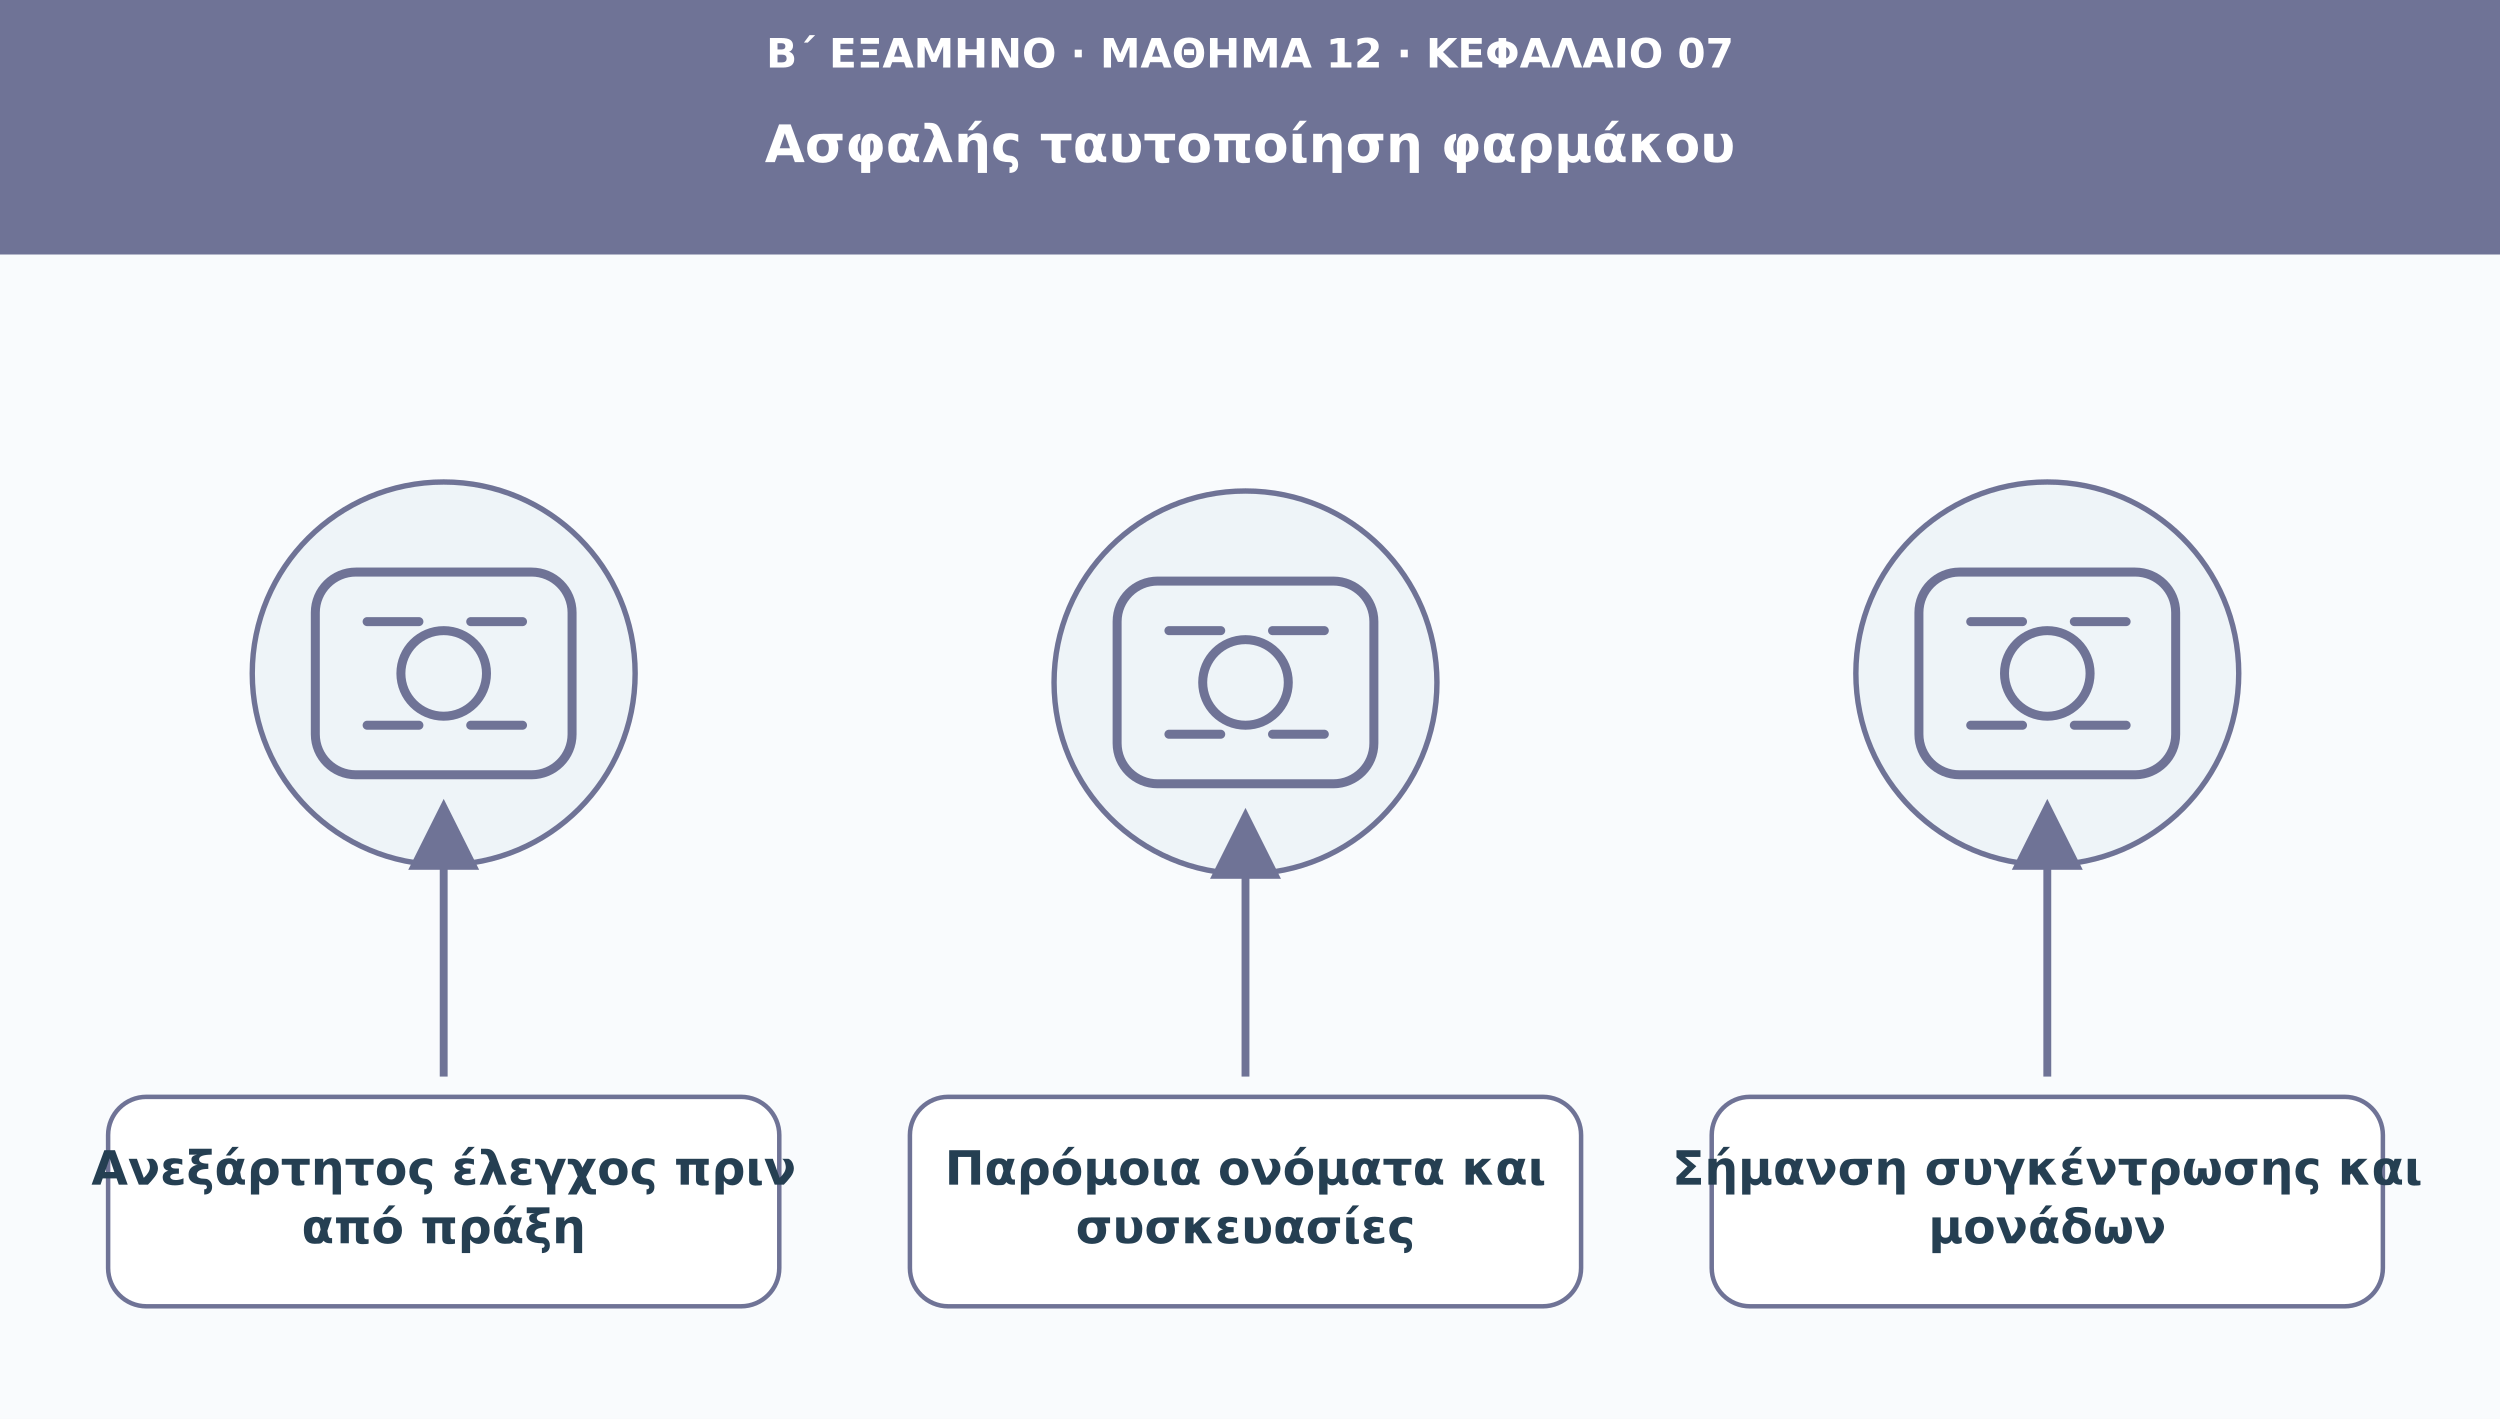
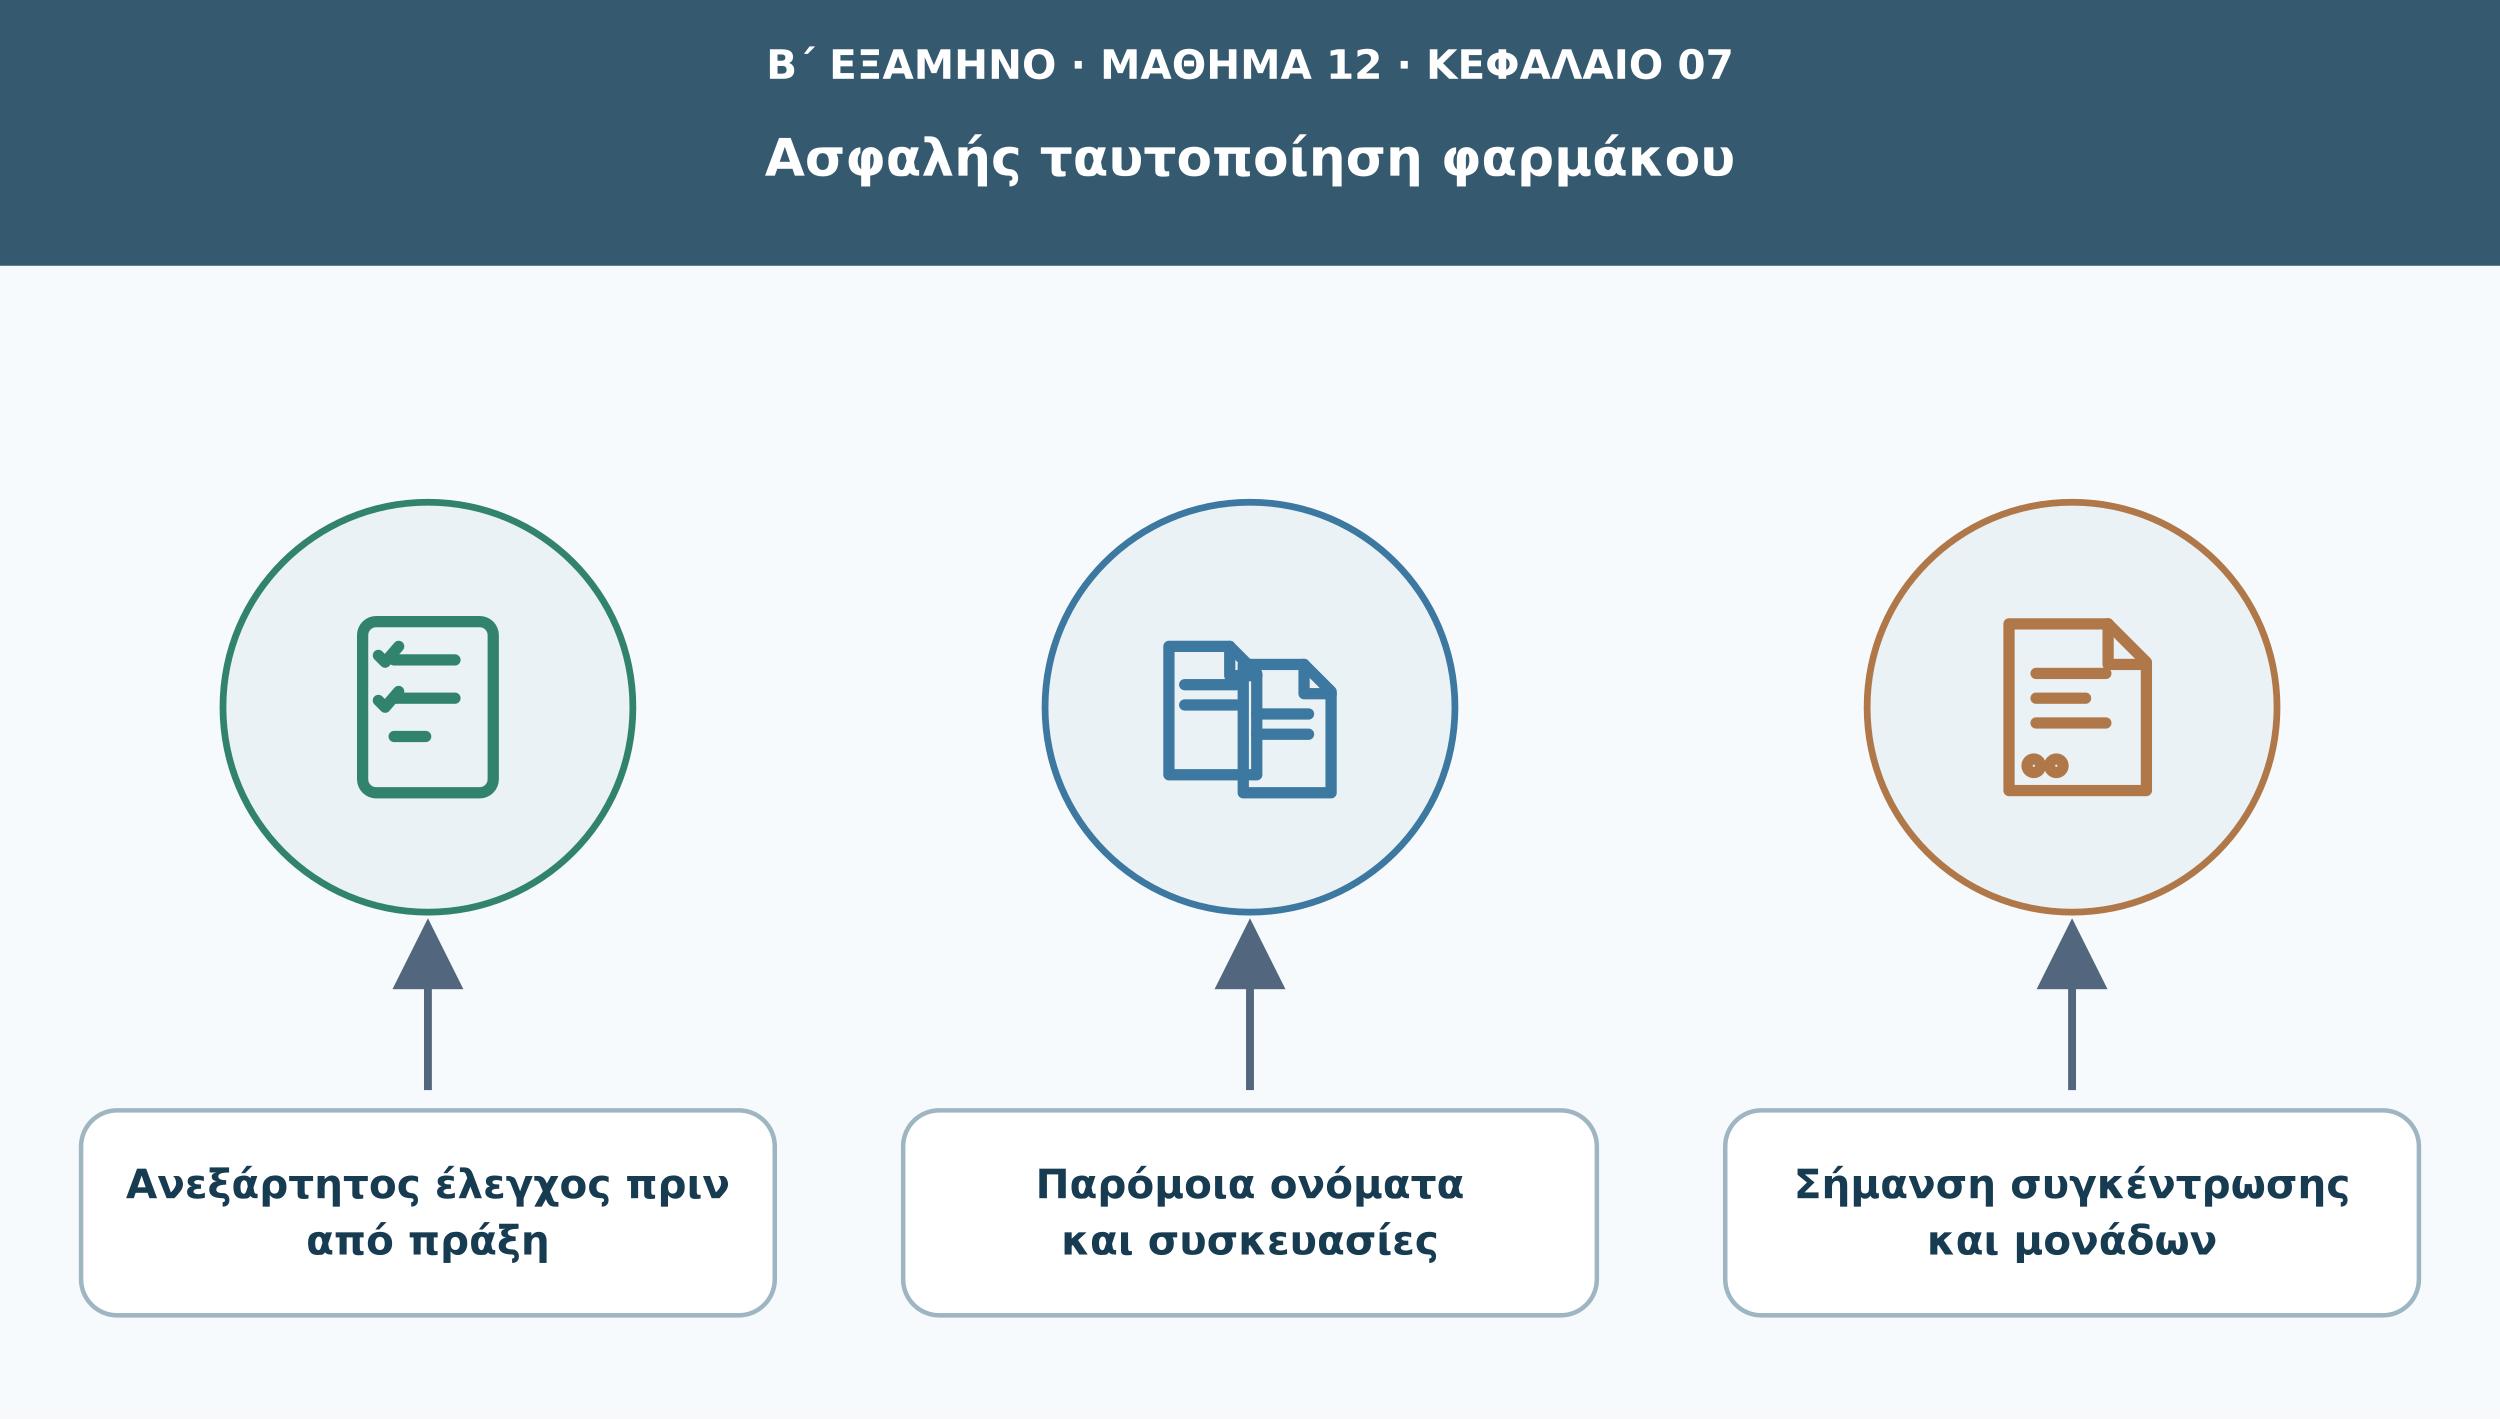
<svg xmlns="http://www.w3.org/2000/svg" viewBox="0 0 1110 630" role="img" aria-labelledby="t d">
  <defs>
    <marker id="arr" viewBox="0 0 10 10" markerWidth="9" markerHeight="9" refX="8" refY="5" orient="auto">
-       <path d="M0 0L10 5L0 10Z" fill="#6f7396" />
+       <path d="M0 0L10 5L0 10Z" fill="#52677d" />
    </marker>
  </defs>
-   <rect width="1110" height="630" fill="#f9fbfd" />
-   <rect width="1110" height="113" fill="#6f7396" />
-   <text x="555" y="30" font-family="DejaVu Sans,Arial,sans-serif" font-size="18" fill="#ffffff" font-weight="690" text-anchor="middle">Β΄ ΕΞΑΜΗΝΟ · ΜΑΘΗΜΑ 12 · ΚΕΦΑΛΑΙΟ 07</text>
-   <text x="555" y="72" font-family="DejaVu Sans,Arial,sans-serif" font-size="23" fill="#ffffff" font-weight="720" text-anchor="middle">Ασφαλής ταυτοποίηση φαρμάκου</text>
-   <circle cx="197" cy="299" r="85" fill="#eef4f8" stroke="#6f7396" stroke-width="2.4" />
-   <g transform="translate(197 299)" fill="none" stroke="#6f7396" stroke-width="4" stroke-linecap="round" stroke-linejoin="round">
-     <rect x="-57" y="-45" width="114" height="90" rx="18" />
-     <circle r="19" />
-     <path d="M-34-23h23m23 0h23m-69 46h23m23 0h23" />
+   <rect width="1110" height="630" fill="#f7fafc" />
+   <rect width="1110" height="118" fill="#355a70" />
+   <text x="555" y="35" font-family="DejaVu Sans,Arial,sans-serif" font-size="18" fill="#fff" font-weight="700" text-anchor="middle">Β΄ ΕΞΑΜΗΝΟ · ΜΑΘΗΜΑ 12 · ΚΕΦΑΛΑΙΟ 07</text>
+   <text x="555" y="78" font-family="DejaVu Sans,Arial,sans-serif" font-size="23" fill="#fff" font-weight="700" text-anchor="middle">Ασφαλής ταυτοποίηση φαρμάκου</text>
+   <circle cx="190" cy="314" r="91" fill="#eaf2f6" stroke="#32836d" stroke-width="3" />
+   <g transform="translate(190 314)" fill="none" stroke="#32836d" stroke-width="5" stroke-linecap="round" stroke-linejoin="round">
+     <rect x="-29" y="-38" width="58" height="76" rx="6" />
+     <path d="M-15-21h27m-27 17h27m-27 17h14" />
+     <path d="M-22-23l3 3 6-7m-9 24 3 3 6-7" />
  </g>
-   <path d="M197 478L197 361" stroke="#6f7396" stroke-width="3.5" marker-end="url(#arr)" />
-   <rect x="48" y="487" width="298" height="93" rx="17" fill="#ffffff" stroke="#6f7396" stroke-width="2" />
-   <text x="197" y="526" font-family="DejaVu Sans,Arial,sans-serif" font-size="21" fill="#253f52" font-weight="700" text-anchor="middle">Ανεξάρτητος έλεγχος πριν</text>
-   <text x="197" y="552" font-family="DejaVu Sans,Arial,sans-serif" font-size="21" fill="#253f52" font-weight="700" text-anchor="middle">από πράξη</text>
-   <circle cx="553" cy="303" r="85" fill="#eef4f8" stroke="#6f7396" stroke-width="2.4" />
-   <g transform="translate(553 303)" fill="none" stroke="#6f7396" stroke-width="4" stroke-linecap="round" stroke-linejoin="round">
-     <rect x="-57" y="-45" width="114" height="90" rx="18" />
-     <circle r="19" />
-     <path d="M-34-23h23m23 0h23m-69 46h23m23 0h23" />
+   <path d="M190 484V414" stroke="#52677d" stroke-width="3.5" marker-end="url(#arr)" />
+   <rect x="36" y="493" width="308" height="91" rx="16" fill="#fff" stroke="#9eb5c2" stroke-width="2" />
+   <text x="190" y="532" font-family="DejaVu Sans,Arial,sans-serif" font-size="18" fill="#173b50" font-weight="700" text-anchor="middle">Ανεξάρτητος έλεγχος πριν</text>
+   <text x="190" y="557" font-family="DejaVu Sans,Arial,sans-serif" font-size="18" fill="#173b50" font-weight="700" text-anchor="middle">από πράξη</text>
+   <circle cx="555" cy="314" r="91" fill="#eaf2f6" stroke="#3c78a0" stroke-width="3" />
+   <g transform="translate(555 314)" fill="none" stroke="#3c78a0" stroke-width="5" stroke-linecap="round" stroke-linejoin="round">
+     <path d="M-36-27h27l12 12v45h-39Z" />
+     <path d="M-9-27v13h12m-32 4h23m-23 9h23" />
+     <path d="M-3-19h27l12 12v45H-3Z" />
+     <path d="M24-19v13h12M3 3h23m-23 9h23" />
  </g>
-   <path d="M553 478L553 365" stroke="#6f7396" stroke-width="3.5" marker-end="url(#arr)" />
-   <rect x="404" y="487" width="298" height="93" rx="17" fill="#ffffff" stroke="#6f7396" stroke-width="2" />
-   <text x="553" y="526" font-family="DejaVu Sans,Arial,sans-serif" font-size="21" fill="#253f52" font-weight="700" text-anchor="middle">Παρόμοια ονόματα και</text>
-   <text x="553" y="552" font-family="DejaVu Sans,Arial,sans-serif" font-size="21" fill="#253f52" font-weight="700" text-anchor="middle">συσκευασίες</text>
-   <circle cx="909" cy="299" r="85" fill="#eef4f8" stroke="#6f7396" stroke-width="2.4" />
-   <g transform="translate(909 299)" fill="none" stroke="#6f7396" stroke-width="4" stroke-linecap="round" stroke-linejoin="round">
-     <rect x="-57" y="-45" width="114" height="90" rx="18" />
-     <circle r="19" />
-     <path d="M-34-23h23m23 0h23m-69 46h23m23 0h23" />
+   <path d="M555 484V414" stroke="#52677d" stroke-width="3.5" marker-end="url(#arr)" />
+   <rect x="401" y="493" width="308" height="91" rx="16" fill="#fff" stroke="#9eb5c2" stroke-width="2" />
+   <text x="555" y="532" font-family="DejaVu Sans,Arial,sans-serif" font-size="18" fill="#173b50" font-weight="700" text-anchor="middle">Παρόμοια ονόματα</text>
+   <text x="555" y="557" font-family="DejaVu Sans,Arial,sans-serif" font-size="18" fill="#173b50" font-weight="700" text-anchor="middle">και συσκευασίες</text>
+   <circle cx="920" cy="314" r="91" fill="#eaf2f6" stroke="#b07848" stroke-width="3" />
+   <g transform="translate(920 314)" fill="none" stroke="#b07848" stroke-width="5" stroke-linecap="round" stroke-linejoin="round">
+     <path d="M-28-37h44l17 17v57h-61Z" />
+     <path d="M16-37v18h17m-49 4h31m-31 11h22m-22 11h31" />
+     <circle cx="-17" cy="26" r="3" />
+     <circle cx="-7" cy="26" r="3" />
  </g>
-   <path d="M909 478L909 361" stroke="#6f7396" stroke-width="3.5" marker-end="url(#arr)" />
-   <rect x="760" y="487" width="298" height="93" rx="17" fill="#ffffff" stroke="#6f7396" stroke-width="2" />
-   <text x="909" y="526" font-family="DejaVu Sans,Arial,sans-serif" font-size="21" fill="#253f52" font-weight="700" text-anchor="middle">Σήμανση συγκέντρωσης και</text>
-   <text x="909" y="552" font-family="DejaVu Sans,Arial,sans-serif" font-size="21" fill="#253f52" font-weight="700" text-anchor="middle">μονάδων</text>
+   <path d="M920 484V414" stroke="#52677d" stroke-width="3.5" marker-end="url(#arr)" />
+   <rect x="766" y="493" width="308" height="91" rx="16" fill="#fff" stroke="#9eb5c2" stroke-width="2" />
+   <text x="920" y="532" font-family="DejaVu Sans,Arial,sans-serif" font-size="18" fill="#173b50" font-weight="700" text-anchor="middle">Σήμανση συγκέντρωσης</text>
+   <text x="920" y="557" font-family="DejaVu Sans,Arial,sans-serif" font-size="18" fill="#173b50" font-weight="700" text-anchor="middle">και μονάδων</text>
</svg>
